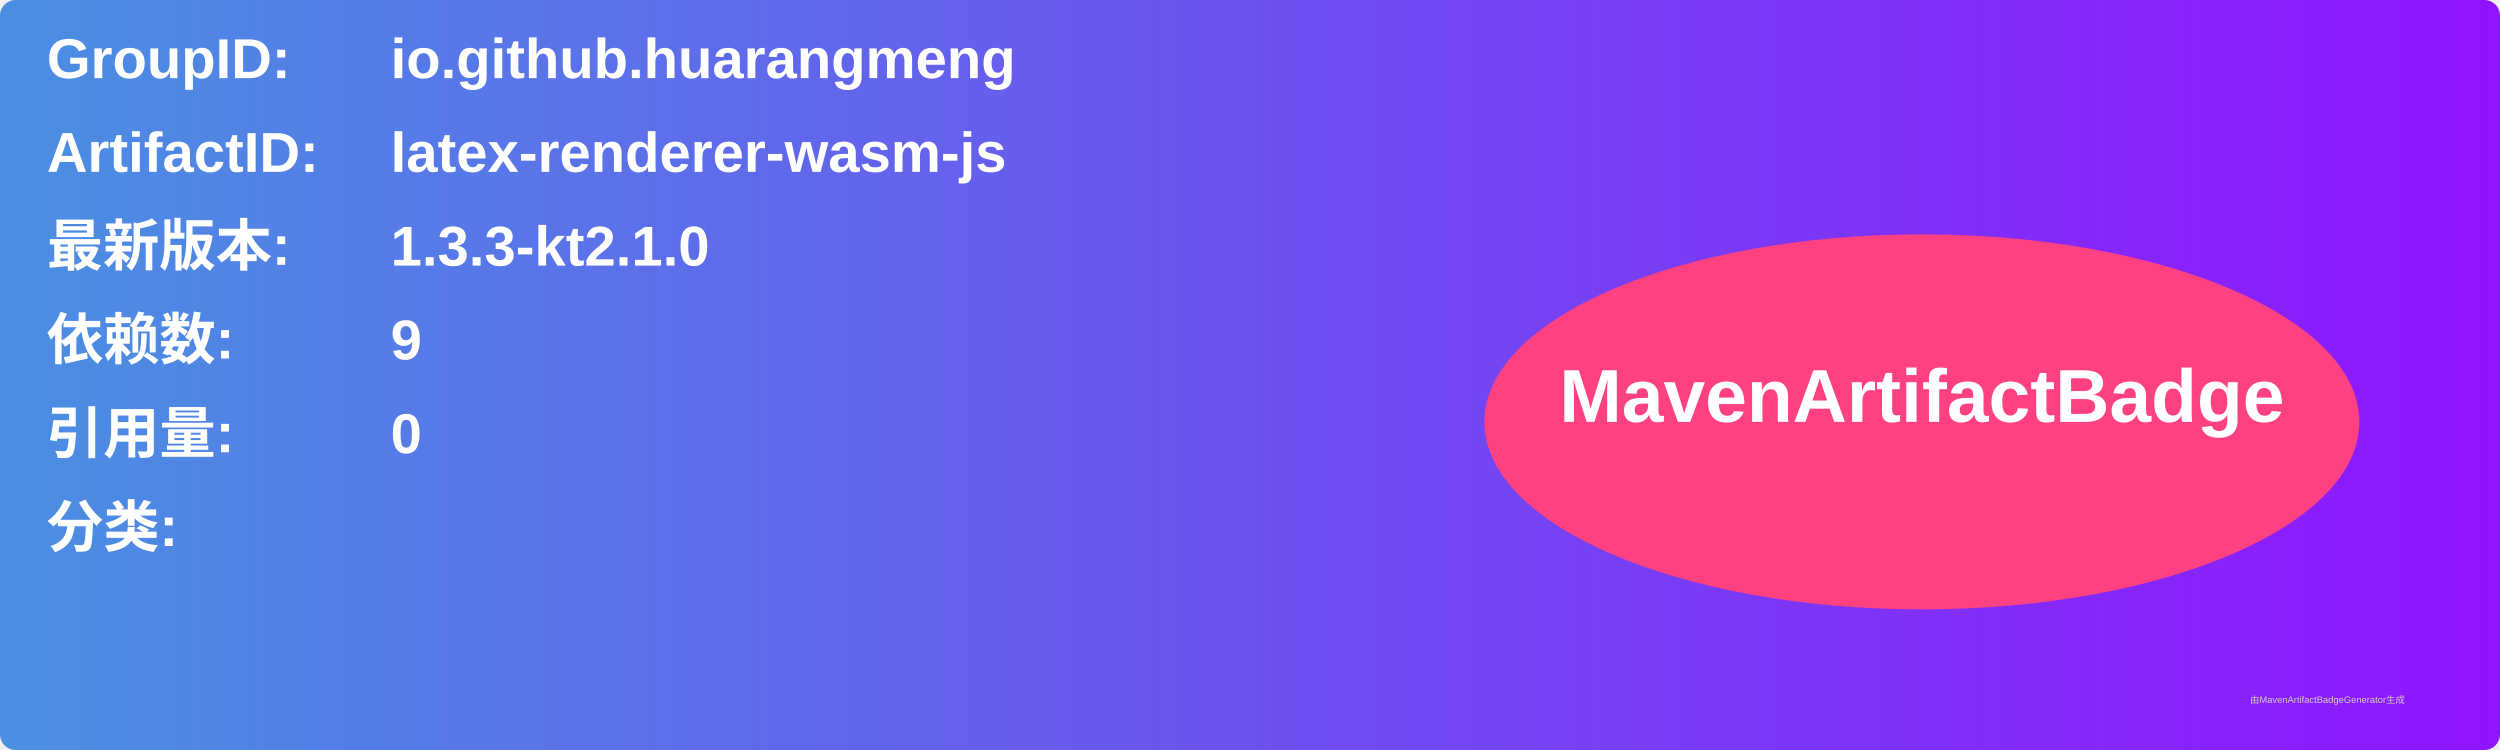
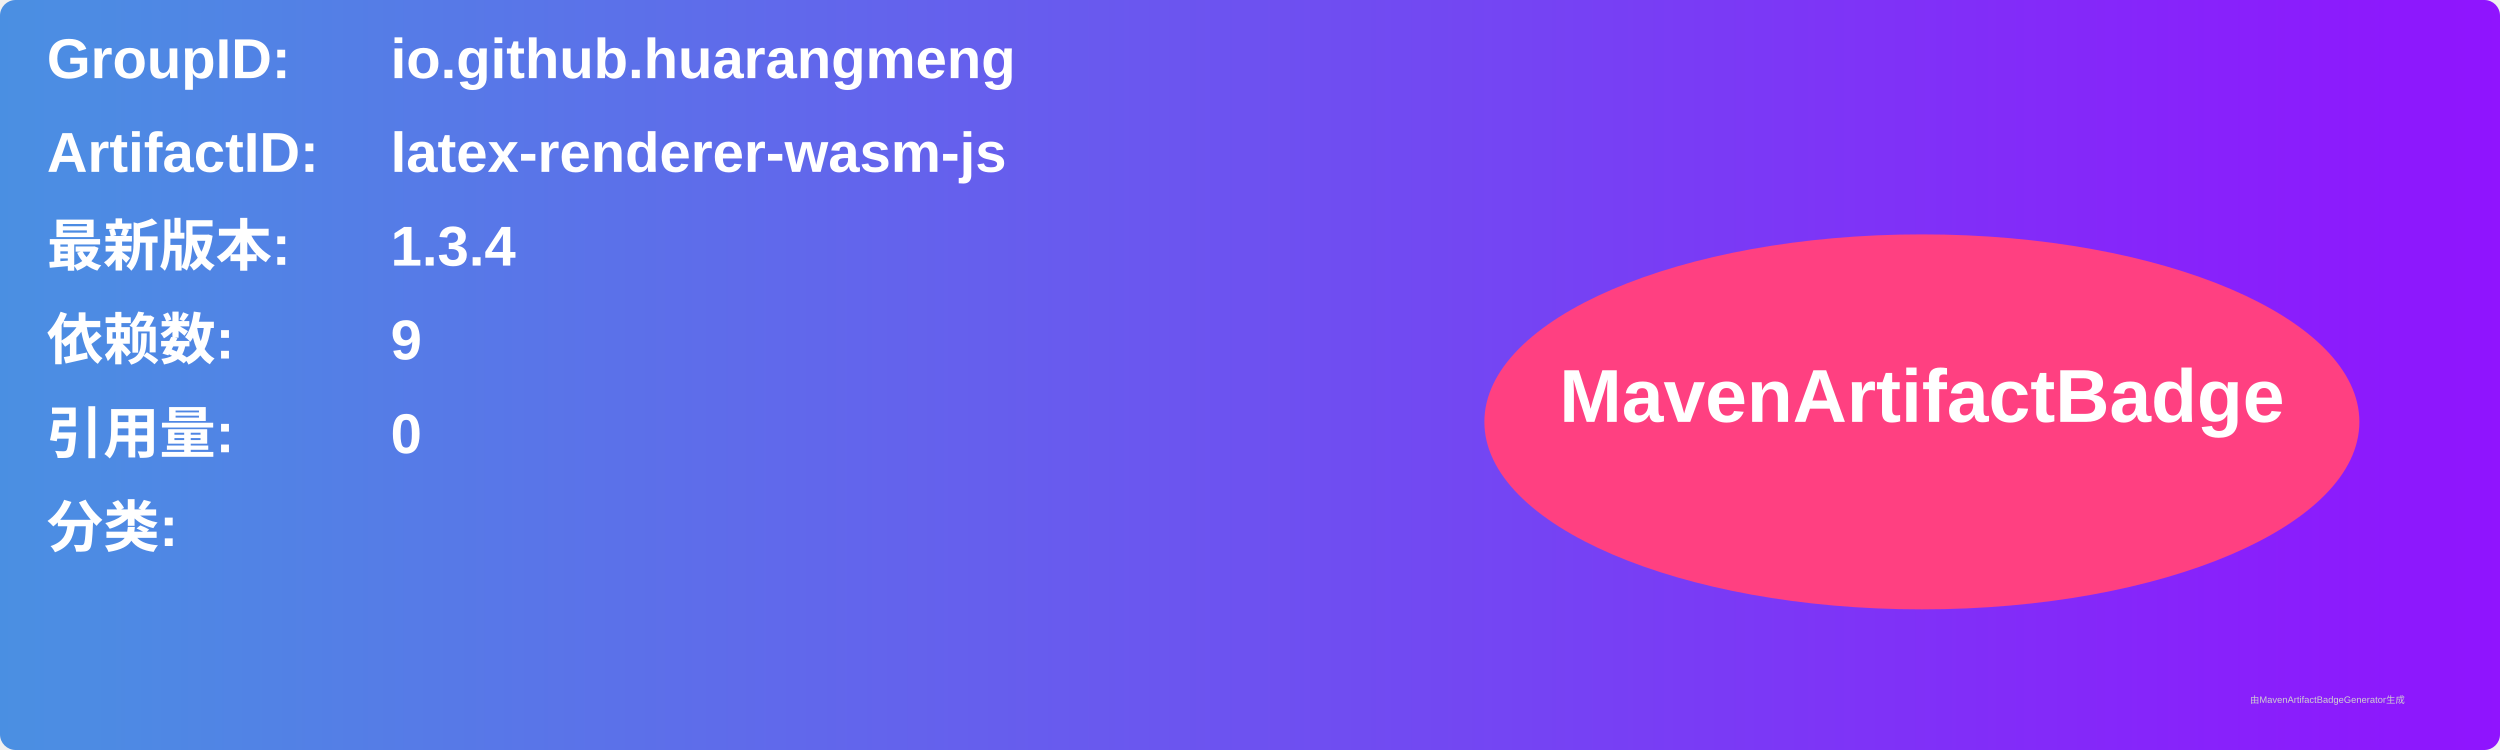
<svg xmlns="http://www.w3.org/2000/svg" width="800" height="240" viewBox="0 0 800 240">
  <linearGradient id="grad" x1="0%" y1="0%" x2="100%" y2="0%">
    <stop offset="0%" stop-color="#4a90e2" />
    <stop offset="100%" stop-color="#9013fe" />
  </linearGradient>
  <rect width="100%" height="100%" rx="5" ry="5" fill="url(#grad)" />
  <g transform="translate(15, 15)">
    <text x="0" y="10" font-family="Arial" font-size="18" fill="white" font-weight="bold" width="260">GroupID:</text>
    <text x="110" y="10" font-family="Arial" font-size="18" fill="white" font-weight="bold" width="460">io.github.huarangmeng</text>
    <text x="0" y="40" font-family="Arial" font-size="18" fill="white" font-weight="bold" width="260">ArtifactID:</text>
    <text x="110" y="40" font-family="Arial" font-size="18" fill="white" font-weight="bold" width="460">latex-renderer-wasm-js</text>
    <text x="0" y="70" font-family="Arial" font-size="18" fill="white" font-weight="bold">最新版本:</text>
    <text x="110" y="70" font-family="Arial" font-size="18" fill="white" font-weight="bold">
-       <tspan font-weight="bold">1.3.3-kt2.1.0</tspan>
+       <tspan font-weight="bold">1.3.4</tspan>
    </text>
    <text x="0" y="100" font-family="Arial" font-size="18" fill="white" font-weight="bold">依赖数: </text>
    <text x="110" y="100" font-family="Arial" font-size="18" fill="white">
      <tspan font-weight="bold">9</tspan>
    </text>
    <text x="0" y="130" font-family="Arial" font-size="18" fill="white" font-weight="bold">引用量: </text>
    <text x="110" y="130" font-family="Arial" font-size="18" fill="white">
      <tspan font-weight="bold">0</tspan>
    </text>
    <text x="0" y="160" font-family="Arial" font-size="18" fill="white" font-weight="bold">分类:</text>
    <text x="10" y="190" font-family="Arial" font-size="10" fill="white">
      <tspan font-weight="bold" />
    </text>
    <ellipse cx="600" cy="120" rx="140" ry="60" fill="#ff4081" />
    <text x="600" y="120" text-anchor="middle" font-family="Arial" font-size="24" fill="white" font-weight="bold">MavenArtifactBadge</text>
  </g>
  <text x="720" y="225" font-family="Arial" font-size="3" fill="#d0d0d0">由MavenArtifactBadgeGenerator生成</text>
</svg>
